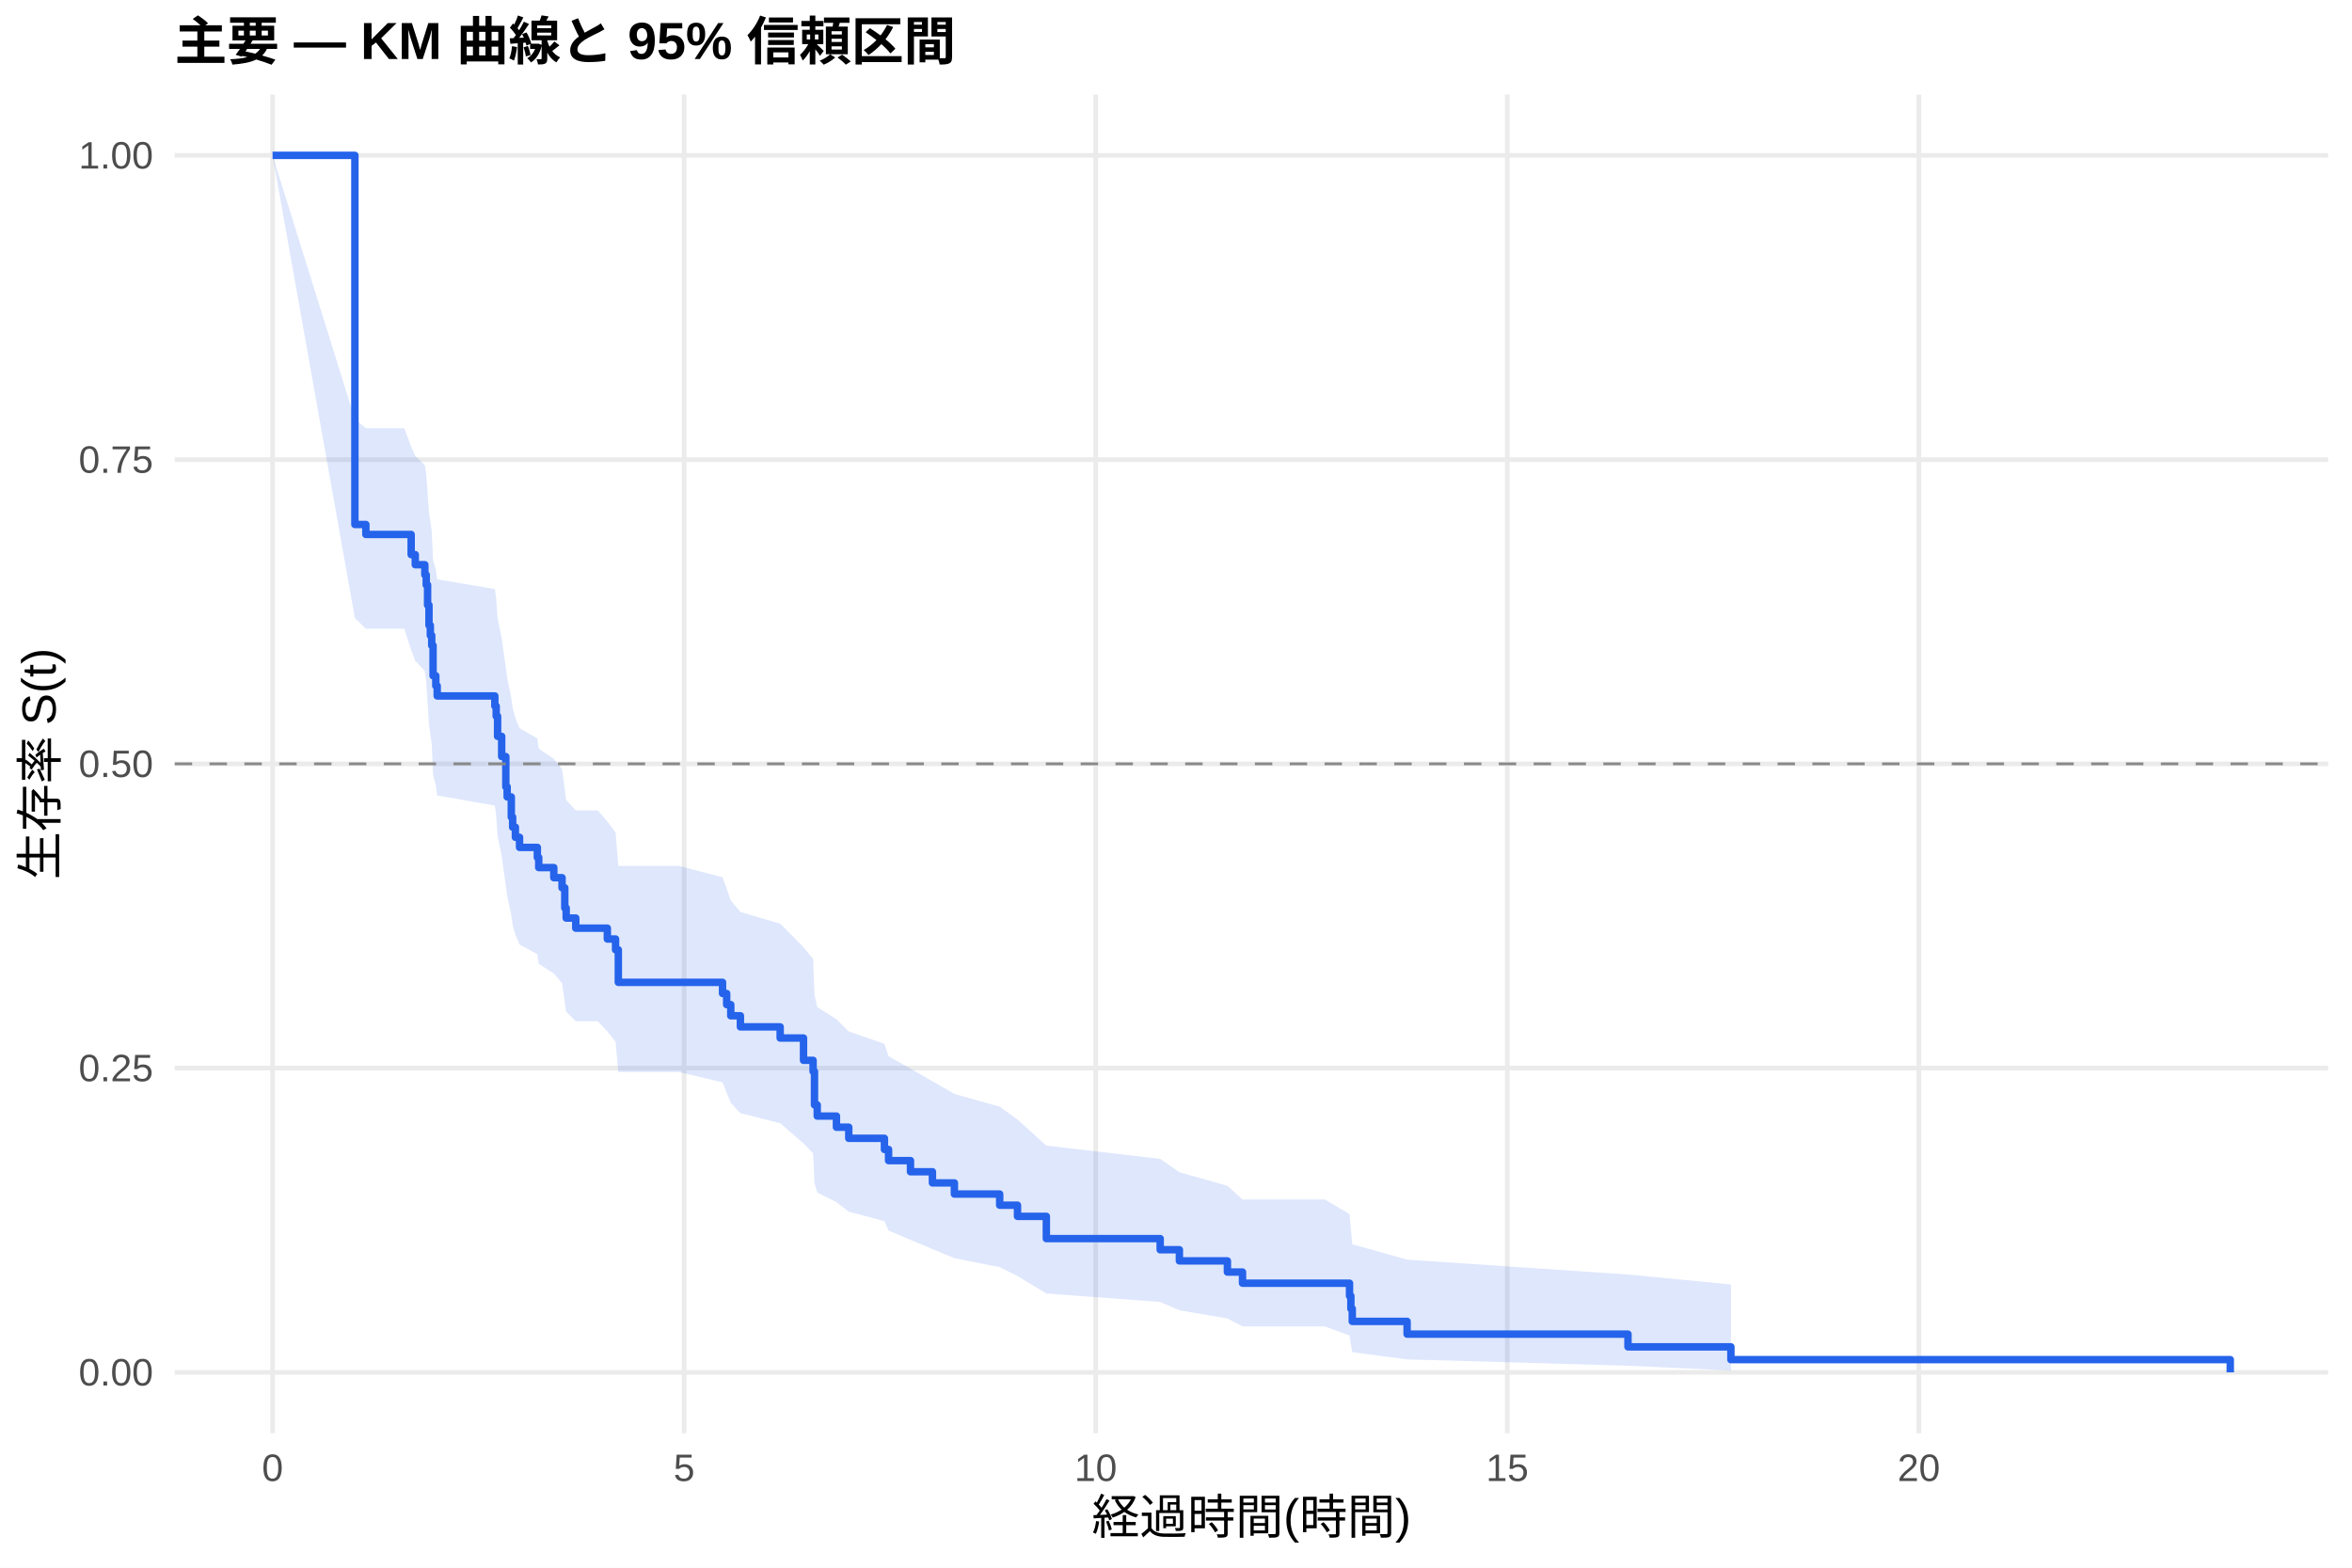
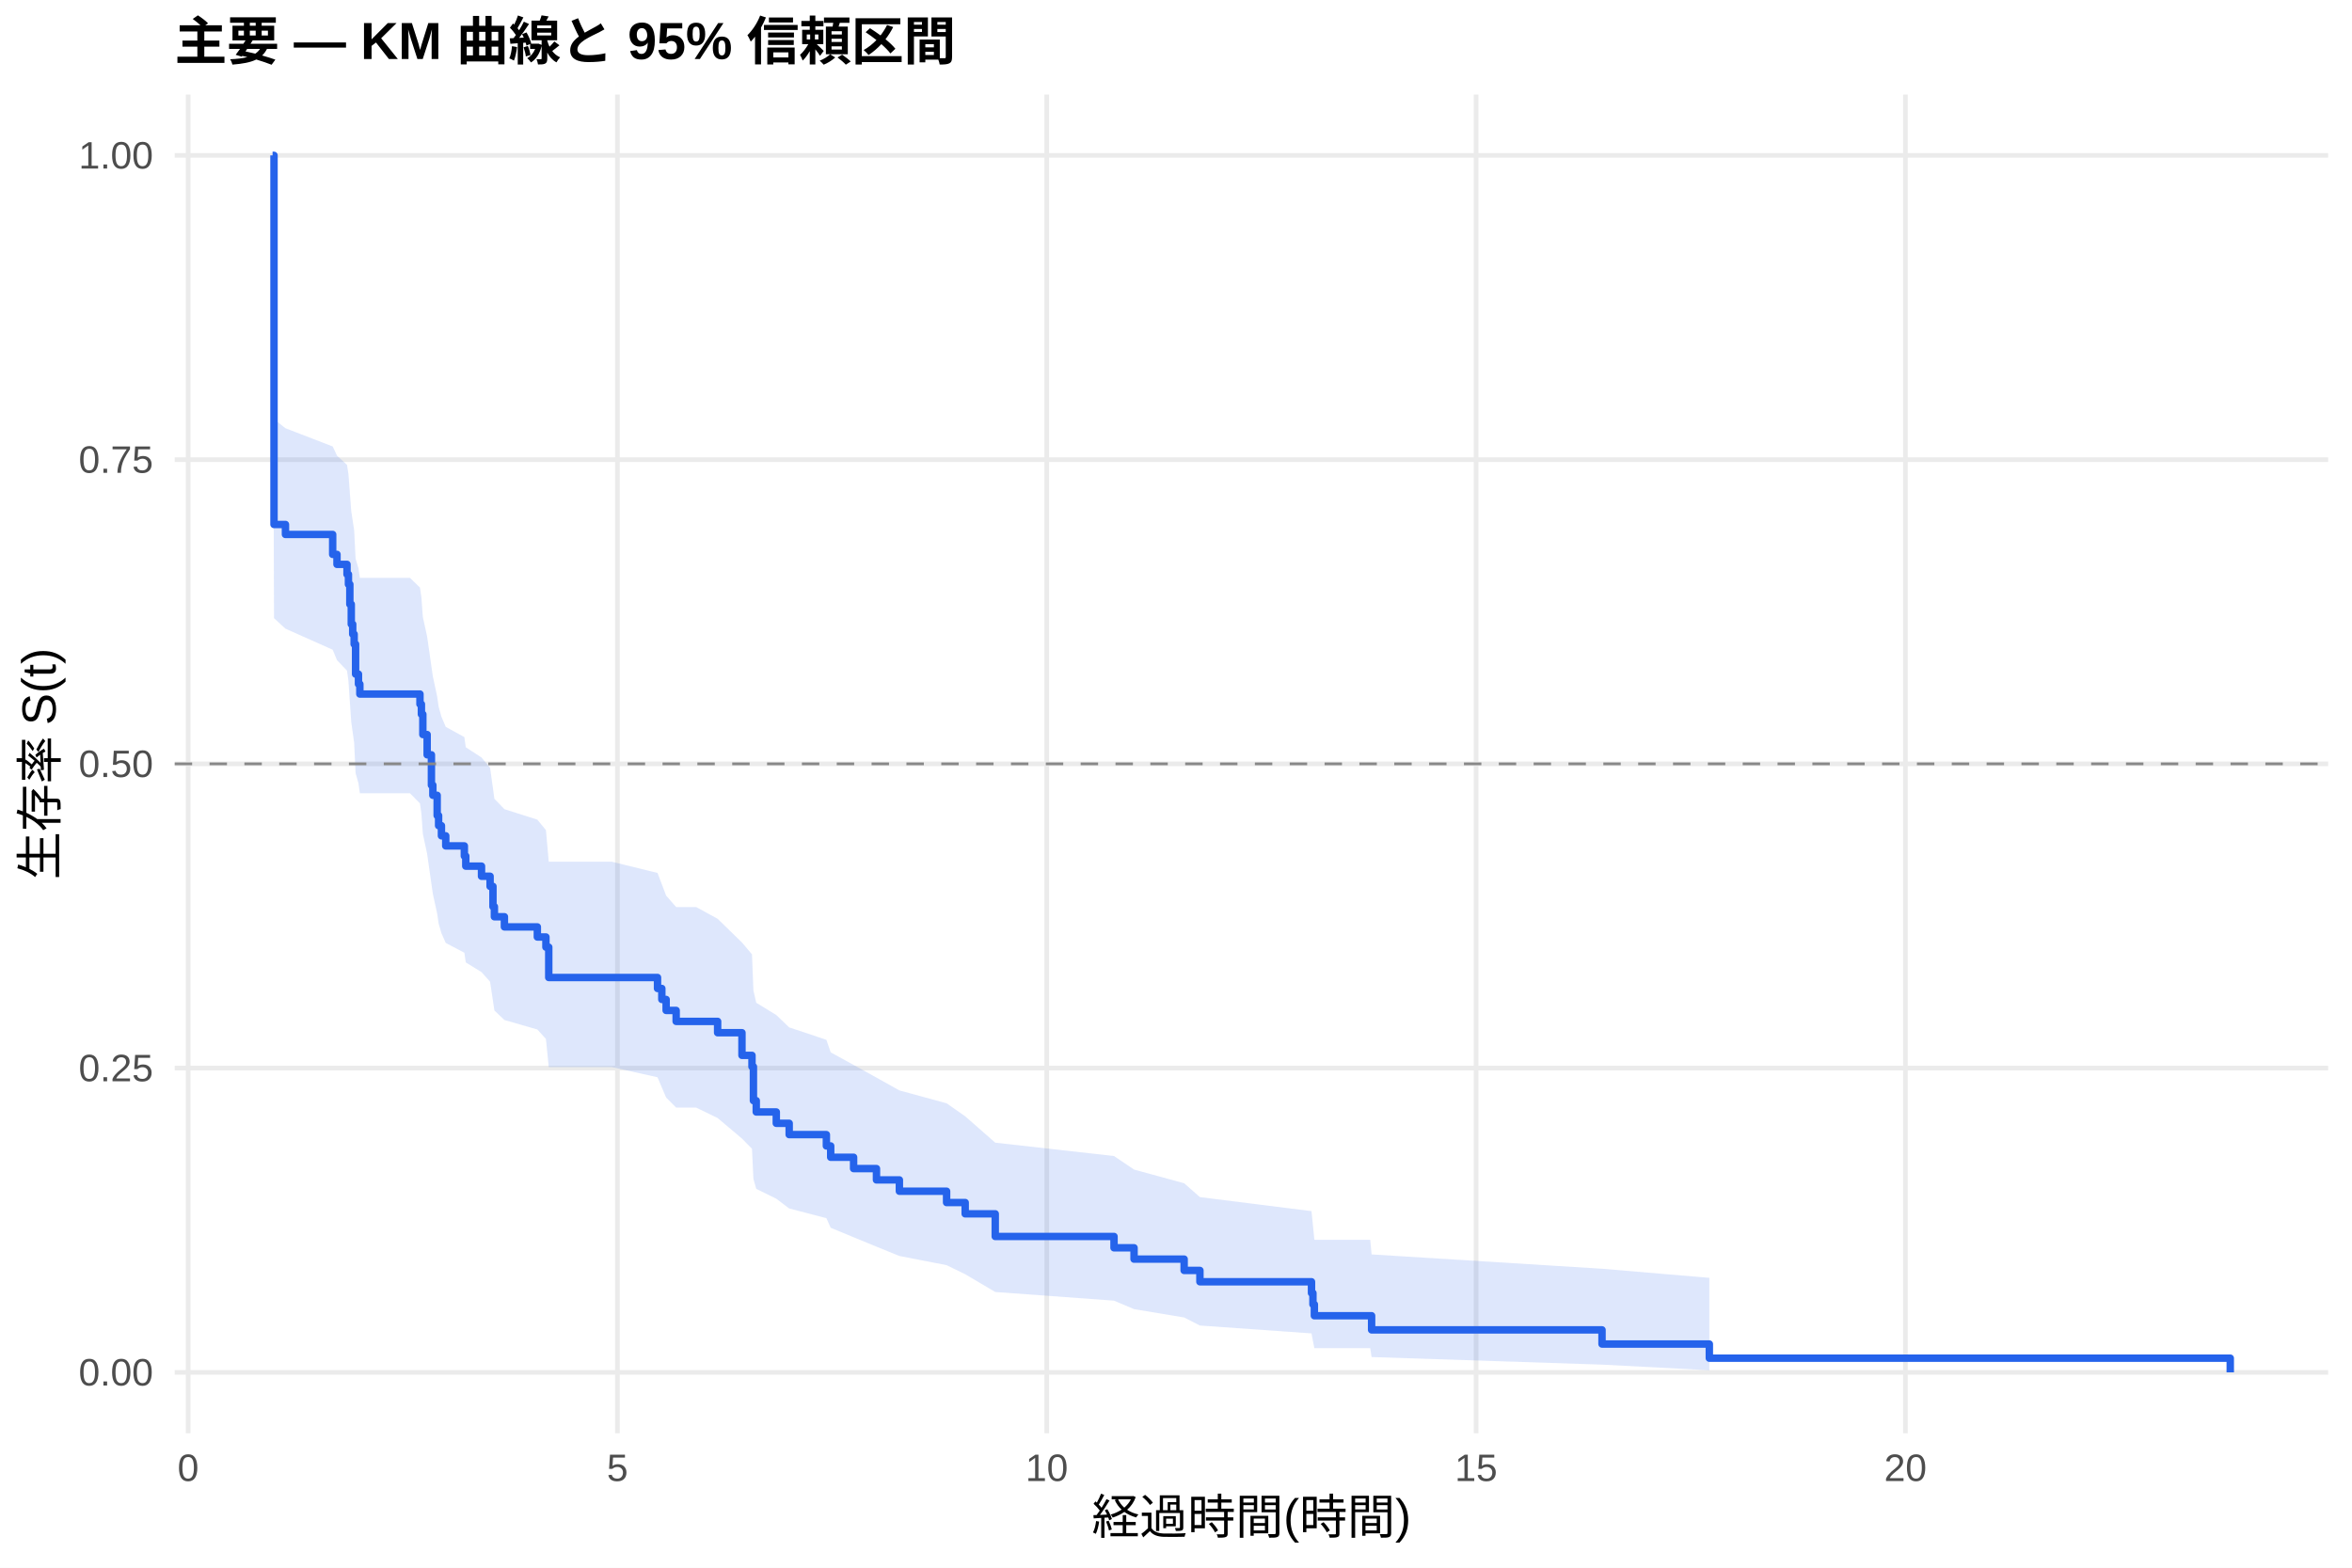
<svg xmlns="http://www.w3.org/2000/svg" width="540.00pt" height="360.00pt" viewBox="0 0 540.00 360.00">
  <g class="svglite">
    <defs>
      <style type="text/css">
    .svglite line, .svglite polyline, .svglite polygon, .svglite path, .svglite rect, .svglite circle {
      fill: none;
      stroke: #000000;
      stroke-linecap: round;
      stroke-linejoin: round;
      stroke-miterlimit: 10.00;
    }
    .svglite text {
      white-space: pre;
    }
    .svglite g.glyphgroup path {
      fill: inherit;
      stroke: none;
    }
  </style>
    </defs>
    <rect width="100%" height="100%" style="stroke: none; fill: #FFFFFF;" />
    <defs>
      <clipPath id="cpMC4wMHw1NDAuMDB8MC4wMHwzNjAuMDA=">
        <rect x="0.00" y="0.00" width="540.00" height="360.00" />
      </clipPath>
    </defs>
    <g clip-path="url(#cpMC4wMHw1NDAuMDB8MC4wMHwzNjAuMDA=)">
      <rect x="0" y="0.00" width="540.00" height="360.00" style="stroke-width: 1.07; stroke: none; fill: #FFFFFF;" />
    </g>
    <defs>
      <clipPath id="cpNDAuMTF8NTM0LjUyfDIxLjcxfDMyOS4xMg==">
        <rect x="40.11" y="21.71" width="494.41" height="307.41" />
      </clipPath>
    </defs>
    <g clip-path="url(#cpNDAuMTF8NTM0LjUyfDIxLjcxfDMyOS4xMg==)">
      <polyline points="40.11,315.14 534.52,315.14 " style="stroke-width: 1.07; stroke: #EBEBEB; stroke-linecap: butt;" />
      <polyline points="40.11,245.28 534.52,245.28 " style="stroke-width: 1.07; stroke: #EBEBEB; stroke-linecap: butt;" />
      <polyline points="40.11,175.41 534.52,175.41 " style="stroke-width: 1.07; stroke: #EBEBEB; stroke-linecap: butt;" />
      <polyline points="40.11,105.55 534.52,105.55 " style="stroke-width: 1.07; stroke: #EBEBEB; stroke-linecap: butt;" />
      <polyline points="40.11,35.68 534.52,35.68 " style="stroke-width: 1.07; stroke: #EBEBEB; stroke-linecap: butt;" />
-       <polyline points="62.58,329.12 62.58,21.71 " style="stroke-width: 1.07; stroke: #EBEBEB; stroke-linecap: butt;" />
-       <polyline points="157.07,329.12 157.07,21.71 " style="stroke-width: 1.07; stroke: #EBEBEB; stroke-linecap: butt;" />
-       <polyline points="251.57,329.12 251.57,21.71 " style="stroke-width: 1.07; stroke: #EBEBEB; stroke-linecap: butt;" />
-       <polyline points="346.06,329.12 346.06,21.71 " style="stroke-width: 1.07; stroke: #EBEBEB; stroke-linecap: butt;" />
-       <polyline points="440.55,329.12 440.55,21.71 " style="stroke-width: 1.07; stroke: #EBEBEB; stroke-linecap: butt;" />
-       <polygon points="62.58,35.68 81.48,96.25 84.00,98.34 92.82,98.34 94.40,102.56 95.34,104.69 97.54,106.83 97.86,108.97 98.17,113.28 98.49,117.62 98.80,119.80 99.12,121.99 99.43,128.60 100.06,130.82 100.38,133.04 113.61,135.27 113.92,137.51 114.24,142.01 115.18,146.53 116.13,153.37 116.44,155.67 117.39,160.27 117.70,162.59 118.33,164.91 119.28,167.23 123.37,169.57 123.69,171.91 127.15,174.26 129.04,176.61 129.67,181.34 129.99,183.72 132.19,186.11 137.23,186.11 139.44,188.63 141.33,191.17 141.96,198.83 155.81,198.83 165.89,201.46 166.84,204.11 167.78,206.76 169.99,209.43 179.12,212.11 184.48,217.51 186.68,220.23 187.00,228.48 187.63,231.26 192.04,234.06 194.87,236.87 203.06,239.70 204.01,242.55 209.04,245.41 214.08,248.30 219.12,251.21 229.52,254.14 233.61,257.09 240.23,263.08 266.37,266.12 270.78,269.19 281.80,272.30 285.27,275.44 304.17,275.44 309.84,278.80 310.15,282.23 310.47,285.73 323.06,289.26 373.77,292.68 397.40,294.96 397.40,314.72 373.77,313.62 323.06,312.17 310.47,310.49 310.15,308.65 309.84,306.67 304.17,304.59 285.27,304.59 281.80,302.76 270.78,300.89 266.37,298.98 240.23,297.03 233.61,293.03 229.52,290.99 219.12,288.92 214.08,286.83 209.04,284.72 204.01,282.58 203.06,280.42 194.87,278.25 192.04,276.06 187.63,273.85 187.00,271.62 186.68,264.85 184.48,262.56 179.12,257.94 169.99,255.61 167.78,253.27 166.84,250.92 165.89,248.55 155.81,246.17 141.96,246.17 141.33,239.21 139.44,236.86 137.23,234.51 132.19,234.51 129.99,232.33 129.67,230.15 129.04,225.76 127.15,223.55 123.69,221.34 123.37,219.12 119.28,216.89 118.33,214.66 117.70,212.42 117.39,210.17 116.44,205.65 116.13,203.38 115.18,196.54 114.24,191.94 113.92,187.31 113.61,184.99 100.38,182.66 100.06,180.32 99.43,177.98 99.12,170.90 98.80,168.53 98.49,166.15 98.17,161.36 97.86,156.55 97.54,154.13 95.34,151.70 94.40,149.27 92.82,144.37 84.00,144.37 81.48,141.95 62.58,35.68 " style="stroke-width: 0.00; stroke: none; stroke-linecap: butt; fill: #2563EB; fill-opacity: 0.15;" />
-       <polyline points="62.58,35.68 81.48,96.25 84.00,98.34 92.82,98.34 94.40,102.56 95.34,104.69 97.54,106.83 97.86,108.97 98.17,113.28 98.49,117.62 98.80,119.80 99.12,121.99 99.43,128.60 100.06,130.82 100.38,133.04 113.61,135.27 113.92,137.51 114.24,142.01 115.18,146.53 116.13,153.37 116.44,155.67 117.39,160.27 117.70,162.59 118.33,164.91 119.28,167.23 123.37,169.57 123.69,171.91 127.15,174.26 129.04,176.61 129.67,181.34 129.99,183.72 132.19,186.11 137.23,186.11 139.44,188.63 141.33,191.17 141.96,198.83 155.81,198.83 165.89,201.46 166.84,204.11 167.78,206.76 169.99,209.43 179.12,212.11 184.48,217.51 186.68,220.23 187.00,228.48 187.63,231.26 192.04,234.06 194.87,236.87 203.06,239.70 204.01,242.55 209.04,245.41 214.08,248.30 219.12,251.21 229.52,254.14 233.61,257.09 240.23,263.08 266.37,266.12 270.78,269.19 281.80,272.30 285.27,275.44 304.17,275.44 309.84,278.80 310.15,282.23 310.47,285.73 323.06,289.26 373.77,292.68 397.40,294.96 " style="stroke-width: 1.07; stroke: none; stroke-linecap: butt;" />
-       <polyline points="397.40,314.72 373.77,313.62 323.06,312.17 310.47,310.49 310.15,308.65 309.84,306.67 304.17,304.59 285.27,304.59 281.80,302.76 270.78,300.89 266.37,298.98 240.23,297.03 233.61,293.03 229.52,290.99 219.12,288.92 214.08,286.83 209.04,284.72 204.01,282.58 203.06,280.42 194.87,278.25 192.04,276.06 187.63,273.85 187.00,271.62 186.68,264.85 184.48,262.56 179.12,257.94 169.99,255.61 167.78,253.27 166.84,250.92 165.89,248.55 155.81,246.17 141.96,246.17 141.33,239.21 139.44,236.86 137.23,234.51 132.19,234.51 129.99,232.33 129.67,230.15 129.04,225.76 127.15,223.55 123.69,221.34 123.37,219.12 119.28,216.89 118.33,214.66 117.70,212.42 117.39,210.17 116.44,205.65 116.13,203.38 115.18,196.54 114.24,191.94 113.92,187.31 113.61,184.99 100.38,182.66 100.06,180.32 99.43,177.98 99.12,170.90 98.80,168.53 98.49,166.15 98.17,161.36 97.86,156.55 97.54,154.13 95.34,151.70 94.40,149.27 92.82,144.37 84.00,144.37 81.48,141.95 62.58,35.68 " style="stroke-width: 1.07; stroke: none; stroke-linecap: butt;" />
-       <polyline points="62.58,35.68 81.48,35.68 81.48,120.44 84.00,120.44 84.00,122.73 92.82,122.73 92.82,122.73 94.40,122.73 94.40,127.36 95.34,127.36 95.34,129.68 97.54,129.68 97.54,132.00 97.86,132.00 97.86,134.32 98.17,134.32 98.17,138.95 98.49,138.95 98.49,143.59 98.80,143.59 98.80,145.91 99.12,145.91 99.12,148.23 99.43,148.23 99.43,155.18 100.06,155.18 100.06,157.50 100.38,157.50 100.38,159.82 113.61,159.82 113.61,162.14 113.92,162.14 113.92,164.46 114.24,164.46 114.24,169.09 115.18,169.09 115.18,173.73 116.13,173.73 116.13,180.68 116.44,180.68 116.44,183.00 117.39,183.00 117.39,187.64 117.70,187.64 117.70,189.96 118.33,189.96 118.33,192.27 119.28,192.27 119.28,194.59 123.37,194.59 123.37,196.91 123.69,196.91 123.69,199.23 127.15,199.23 127.15,201.55 129.04,201.55 129.04,203.87 129.67,203.87 129.67,208.50 129.99,208.50 129.99,210.82 132.19,210.82 132.19,213.14 137.23,213.14 137.23,213.14 139.44,213.14 139.44,215.63 141.33,215.63 141.33,218.11 141.96,218.11 141.96,225.58 155.81,225.58 155.81,225.58 165.89,225.58 165.89,228.14 166.84,228.14 166.84,230.70 167.78,230.70 167.78,233.26 169.99,233.26 169.99,235.81 179.12,235.81 179.12,238.37 184.48,238.37 184.48,243.49 186.68,243.49 186.68,246.05 187.00,246.05 187.00,253.73 187.63,253.73 187.63,256.29 192.04,256.29 192.04,258.85 194.87,258.85 194.87,261.40 203.06,261.40 203.06,263.96 204.01,263.96 204.01,266.52 209.04,266.52 209.04,269.08 214.08,269.08 214.08,271.64 219.12,271.64 219.12,274.20 229.52,274.20 229.52,276.76 233.61,276.76 233.61,279.32 240.23,279.32 240.23,284.43 266.37,284.43 266.37,286.99 270.78,286.99 270.78,289.55 281.80,289.55 281.80,292.11 285.27,292.11 285.27,294.67 304.17,294.67 304.17,294.67 309.84,294.67 309.84,297.60 310.15,297.60 310.15,300.52 310.47,300.52 310.47,303.44 323.06,303.44 323.06,306.37 373.77,306.37 373.77,309.29 397.40,309.29 397.40,312.22 512.05,312.22 512.05,315.14 " style="stroke-width: 1.71; stroke: #2563EB; stroke-linecap: butt;" />
+       <polyline points="43.20,329.12 43.20,21.71 " style="stroke-width: 1.07; stroke: #EBEBEB; stroke-linecap: butt;" />
+       <polyline points="141.76,329.12 141.76,21.71 " style="stroke-width: 1.07; stroke: #EBEBEB; stroke-linecap: butt;" />
+       <polyline points="240.33,329.12 240.33,21.71 " style="stroke-width: 1.07; stroke: #EBEBEB; stroke-linecap: butt;" />
+       <polyline points="338.90,329.12 338.90,21.71 " style="stroke-width: 1.07; stroke: #EBEBEB; stroke-linecap: butt;" />
+       <polyline points="437.47,329.12 437.47,21.71 " style="stroke-width: 1.07; stroke: #EBEBEB; stroke-linecap: butt;" />
+       <polygon points="62.58,35.68 62.91,96.25 65.54,98.34 76.38,102.52 77.37,104.63 79.67,106.75 80.00,108.87 80.32,113.14 80.65,117.43 80.98,119.59 81.31,121.76 81.64,128.30 82.30,130.49 82.62,132.69 94.12,132.69 96.42,134.93 96.75,137.17 97.08,141.67 98.07,146.20 99.05,153.04 99.38,155.34 100.37,159.95 100.70,162.27 101.35,164.59 102.34,166.92 106.61,169.26 106.94,171.60 110.55,173.95 112.52,176.31 113.18,181.05 113.51,183.43 115.81,185.82 123.37,188.22 125.34,190.62 125.99,197.88 140.45,197.88 150.96,200.46 151.95,203.06 152.94,205.67 155.24,208.29 159.84,208.29 164.76,210.99 170.35,216.43 172.65,219.16 172.98,227.47 173.63,230.27 178.23,233.09 181.19,235.93 189.73,238.78 190.72,241.66 195.98,244.55 201.23,247.46 206.49,250.40 217.33,253.36 221.60,256.35 228.50,262.40 255.77,265.47 260.37,268.58 271.87,271.72 275.49,274.90 301.11,278.12 301.44,281.39 301.77,284.70 314.59,284.70 314.91,288.06 367.81,291.35 392.45,293.44 392.45,314.66 367.81,313.37 314.91,311.63 314.59,309.59 301.77,309.59 301.44,307.93 301.11,306.20 275.49,304.39 271.87,302.54 260.37,300.63 255.77,298.68 228.50,296.69 221.60,292.61 217.33,290.53 206.49,288.42 201.23,286.28 195.98,284.12 190.72,281.94 189.73,279.74 181.19,277.51 178.23,275.27 173.63,273.01 172.98,270.73 172.65,263.80 170.35,261.46 164.76,256.74 159.84,254.35 155.24,254.35 152.94,252.04 151.95,249.72 150.96,247.38 140.45,245.04 125.99,245.04 125.34,238.58 123.37,236.41 115.81,234.23 113.51,232.04 113.18,229.85 112.52,225.44 110.55,223.23 106.94,221.01 106.61,218.78 102.34,216.54 101.35,214.30 100.70,212.05 100.37,209.79 99.38,205.26 99.05,202.98 98.07,196.10 97.08,191.48 96.75,186.83 96.42,184.50 94.12,182.16 82.62,182.16 82.30,179.85 81.64,177.54 81.31,170.55 80.98,168.21 80.65,165.86 80.32,161.14 80.00,156.39 79.67,154.00 77.37,151.60 76.38,149.20 65.54,144.37 62.91,141.95 62.58,35.68 " style="stroke-width: 0.00; stroke: none; stroke-linecap: butt; fill: #2563EB; fill-opacity: 0.15;" />
+       <polyline points="62.58,35.68 62.91,96.25 65.54,98.34 76.38,102.52 77.37,104.63 79.67,106.75 80.00,108.87 80.32,113.14 80.65,117.43 80.98,119.59 81.31,121.76 81.64,128.30 82.30,130.49 82.62,132.69 94.12,132.69 96.42,134.93 96.75,137.17 97.08,141.67 98.07,146.20 99.05,153.04 99.38,155.34 100.37,159.95 100.70,162.27 101.35,164.59 102.34,166.92 106.61,169.26 106.94,171.60 110.55,173.95 112.52,176.31 113.18,181.05 113.51,183.43 115.81,185.82 123.37,188.22 125.34,190.62 125.99,197.88 140.45,197.88 150.96,200.46 151.95,203.06 152.94,205.67 155.24,208.29 159.84,208.29 164.76,210.99 170.35,216.43 172.65,219.16 172.98,227.47 173.63,230.27 178.23,233.09 181.19,235.93 189.73,238.78 190.72,241.66 195.98,244.55 201.23,247.46 206.49,250.40 217.33,253.36 221.60,256.35 228.50,262.40 255.77,265.47 260.37,268.58 271.87,271.72 275.49,274.90 301.11,278.12 301.44,281.39 301.77,284.70 314.59,284.70 314.91,288.06 367.81,291.35 392.45,293.44 " style="stroke-width: 1.07; stroke: none; stroke-linecap: butt;" />
+       <polyline points="392.45,314.66 367.81,313.37 314.91,311.63 314.59,309.59 301.77,309.59 301.44,307.93 301.11,306.20 275.49,304.39 271.87,302.54 260.37,300.63 255.77,298.68 228.50,296.69 221.60,292.61 217.33,290.53 206.49,288.42 201.23,286.28 195.98,284.12 190.72,281.94 189.73,279.74 181.19,277.51 178.23,275.27 173.63,273.01 172.98,270.73 172.65,263.80 170.35,261.46 164.76,256.74 159.84,254.35 155.24,254.35 152.94,252.04 151.95,249.72 150.96,247.38 140.45,245.04 125.99,245.04 125.34,238.58 123.37,236.41 115.81,234.23 113.51,232.04 113.18,229.85 112.52,225.44 110.55,223.23 106.94,221.01 106.61,218.78 102.34,216.54 101.35,214.30 100.70,212.05 100.37,209.79 99.38,205.26 99.05,202.98 98.07,196.10 97.08,191.48 96.75,186.83 96.42,184.50 94.12,182.16 82.62,182.16 82.30,179.85 81.64,177.54 81.31,170.55 80.98,168.21 80.65,165.86 80.32,161.14 80.00,156.39 79.67,154.00 77.37,151.60 76.38,149.20 65.54,144.37 62.91,141.95 62.58,35.68 " style="stroke-width: 1.07; stroke: none; stroke-linecap: butt;" />
+       <polyline points="62.58,35.68 62.91,35.68 62.91,120.44 65.54,120.44 65.54,122.73 76.38,122.73 76.38,127.31 77.37,127.31 77.37,129.60 79.67,129.60 79.67,131.89 80.00,131.89 80.00,134.18 80.32,134.18 80.32,138.76 80.65,138.76 80.65,143.34 80.98,143.34 80.98,145.63 81.31,145.63 81.31,147.92 81.64,147.92 81.64,154.80 82.30,154.80 82.30,157.09 82.62,157.09 82.62,159.38 94.12,159.38 94.12,159.38 96.42,159.38 96.42,161.70 96.75,161.70 96.75,164.03 97.08,164.03 97.08,168.68 98.07,168.68 98.07,173.33 99.05,173.33 99.05,180.30 99.38,180.30 99.38,182.63 100.37,182.63 100.37,187.28 100.70,187.28 100.70,189.60 101.35,189.60 101.35,191.93 102.34,191.93 102.34,194.25 106.61,194.25 106.61,196.58 106.94,196.58 106.94,198.90 110.55,198.90 110.55,201.22 112.52,201.22 112.52,203.55 113.18,203.55 113.18,208.20 113.51,208.20 113.51,210.52 115.81,210.52 115.81,212.85 123.37,212.85 123.37,215.17 125.34,215.17 125.34,217.50 125.99,217.50 125.99,224.47 140.45,224.47 140.45,224.47 150.96,224.47 150.96,226.99 151.95,226.99 151.95,229.51 152.94,229.51 152.94,232.03 155.24,232.03 155.24,234.55 159.84,234.55 159.84,234.55 164.76,234.55 164.76,237.15 170.35,237.15 170.35,242.35 172.65,242.35 172.65,244.95 172.98,244.95 172.98,252.75 173.63,252.75 173.63,255.35 178.23,255.35 178.23,257.95 181.19,257.95 181.19,260.55 189.73,260.55 189.73,263.15 190.72,263.15 190.72,265.75 195.98,265.75 195.98,268.35 201.23,268.35 201.23,270.95 206.49,270.95 206.49,273.55 217.33,273.55 217.33,276.15 221.60,276.15 221.60,278.74 228.50,278.74 228.50,283.94 255.77,283.94 255.77,286.54 260.37,286.54 260.37,289.14 271.87,289.14 271.87,291.74 275.49,291.74 275.49,294.34 301.11,294.34 301.11,296.94 301.44,296.94 301.44,299.54 301.77,299.54 301.77,302.14 314.59,302.14 314.59,302.14 314.91,302.14 314.91,305.39 367.81,305.39 367.81,308.64 392.45,308.64 392.45,311.89 512.05,311.89 512.05,315.14 " style="stroke-width: 1.71; stroke: #2563EB; stroke-linecap: butt;" />
      <line x1="40.11" y1="175.41" x2="534.52" y2="175.41" style="stroke-width: 0.64; stroke: #888888; stroke-dasharray: 4.00,4.00; stroke-linecap: butt;" />
    </g>
    <g clip-path="url(#cpMC4wMHw1NDAuMDB8MC4wMHwzNjAuMDA=)">
      <text x="35.18" y="318.17" text-anchor="end" style="font-size: 8.80px;fill: #4D4D4D; font-family: &quot;Liberation Sans&quot;;" textLength="17.11px" lengthAdjust="spacingAndGlyphs">0.00</text>
      <text x="35.18" y="248.30" text-anchor="end" style="font-size: 8.80px;fill: #4D4D4D; font-family: &quot;Liberation Sans&quot;;" textLength="17.11px" lengthAdjust="spacingAndGlyphs">0.25</text>
      <text x="35.18" y="178.44" text-anchor="end" style="font-size: 8.80px;fill: #4D4D4D; font-family: &quot;Liberation Sans&quot;;" textLength="17.11px" lengthAdjust="spacingAndGlyphs">0.50</text>
      <text x="35.18" y="108.57" text-anchor="end" style="font-size: 8.80px;fill: #4D4D4D; font-family: &quot;Liberation Sans&quot;;" textLength="17.11px" lengthAdjust="spacingAndGlyphs">0.75</text>
      <text x="35.18" y="38.71" text-anchor="end" style="font-size: 8.80px;fill: #4D4D4D; font-family: &quot;Liberation Sans&quot;;" textLength="17.11px" lengthAdjust="spacingAndGlyphs">1.00</text>
-       <text x="62.58" y="340.10" text-anchor="middle" style="font-size: 8.80px;fill: #4D4D4D; font-family: &quot;Liberation Sans&quot;;" textLength="4.89px" lengthAdjust="spacingAndGlyphs">0</text>
-       <text x="157.07" y="340.10" text-anchor="middle" style="font-size: 8.80px;fill: #4D4D4D; font-family: &quot;Liberation Sans&quot;;" textLength="4.89px" lengthAdjust="spacingAndGlyphs">5</text>
-       <text x="251.57" y="340.10" text-anchor="middle" style="font-size: 8.80px;fill: #4D4D4D; font-family: &quot;Liberation Sans&quot;;" textLength="9.78px" lengthAdjust="spacingAndGlyphs">10</text>
-       <text x="346.06" y="340.10" text-anchor="middle" style="font-size: 8.80px;fill: #4D4D4D; font-family: &quot;Liberation Sans&quot;;" textLength="9.78px" lengthAdjust="spacingAndGlyphs">15</text>
-       <text x="440.55" y="340.10" text-anchor="middle" style="font-size: 8.80px;fill: #4D4D4D; font-family: &quot;Liberation Sans&quot;;" textLength="9.78px" lengthAdjust="spacingAndGlyphs">20</text>
+       <text x="43.20" y="340.10" text-anchor="middle" style="font-size: 8.80px;fill: #4D4D4D; font-family: &quot;Liberation Sans&quot;;" textLength="4.89px" lengthAdjust="spacingAndGlyphs">0</text>
+       <text x="141.76" y="340.10" text-anchor="middle" style="font-size: 8.80px;fill: #4D4D4D; font-family: &quot;Liberation Sans&quot;;" textLength="4.89px" lengthAdjust="spacingAndGlyphs">5</text>
+       <text x="240.33" y="340.10" text-anchor="middle" style="font-size: 8.80px;fill: #4D4D4D; font-family: &quot;Liberation Sans&quot;;" textLength="9.78px" lengthAdjust="spacingAndGlyphs">10</text>
+       <text x="338.90" y="340.10" text-anchor="middle" style="font-size: 8.80px;fill: #4D4D4D; font-family: &quot;Liberation Sans&quot;;" textLength="9.78px" lengthAdjust="spacingAndGlyphs">15</text>
+       <text x="437.47" y="340.10" text-anchor="middle" style="font-size: 8.80px;fill: #4D4D4D; font-family: &quot;Liberation Sans&quot;;" textLength="9.78px" lengthAdjust="spacingAndGlyphs">20</text>
      <text x="287.32" y="352.24" text-anchor="middle" style="font-size: 11.00px; font-family: &quot;Liberation Sans&quot;;" textLength="73.31px" lengthAdjust="spacingAndGlyphs">経過時間(時間)</text>
      <text transform="translate(13.05,175.41) rotate(-90)" text-anchor="middle" style="font-size: 11.00px; font-family: &quot;Liberation Sans&quot;;" textLength="53.78px" lengthAdjust="spacingAndGlyphs">生存率 S(t)</text>
      <text x="40.11" y="13.74" style="font-size: 12.00px; font-weight: bold; font-family: &quot;Liberation Sans&quot;;" textLength="179.33px" lengthAdjust="spacingAndGlyphs">主要 — KM 曲線と 95% 信頼区間</text>
    </g>
  </g>
</svg>
